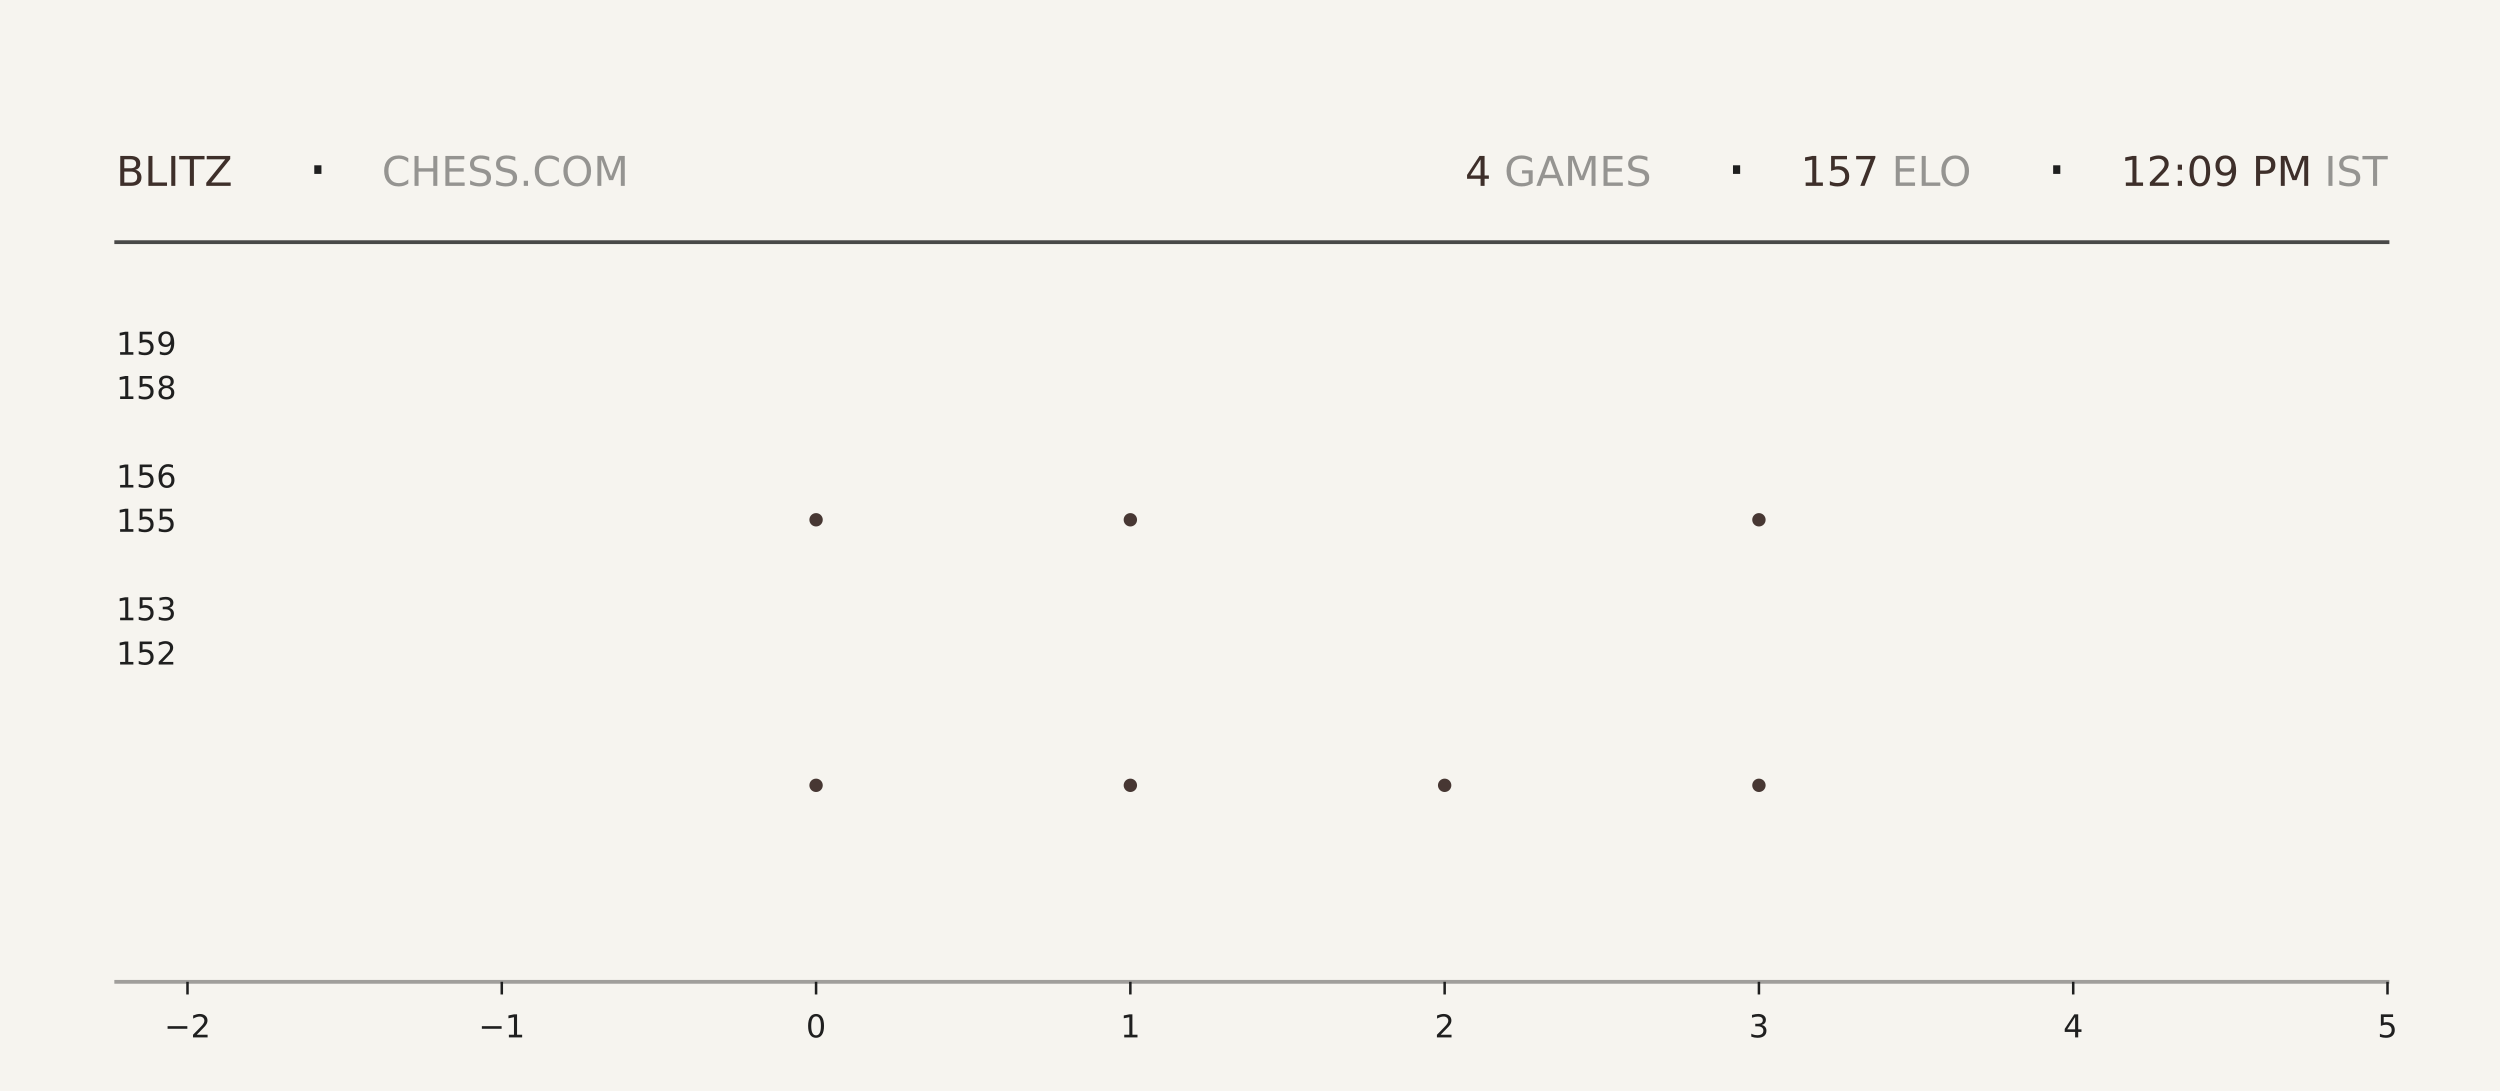
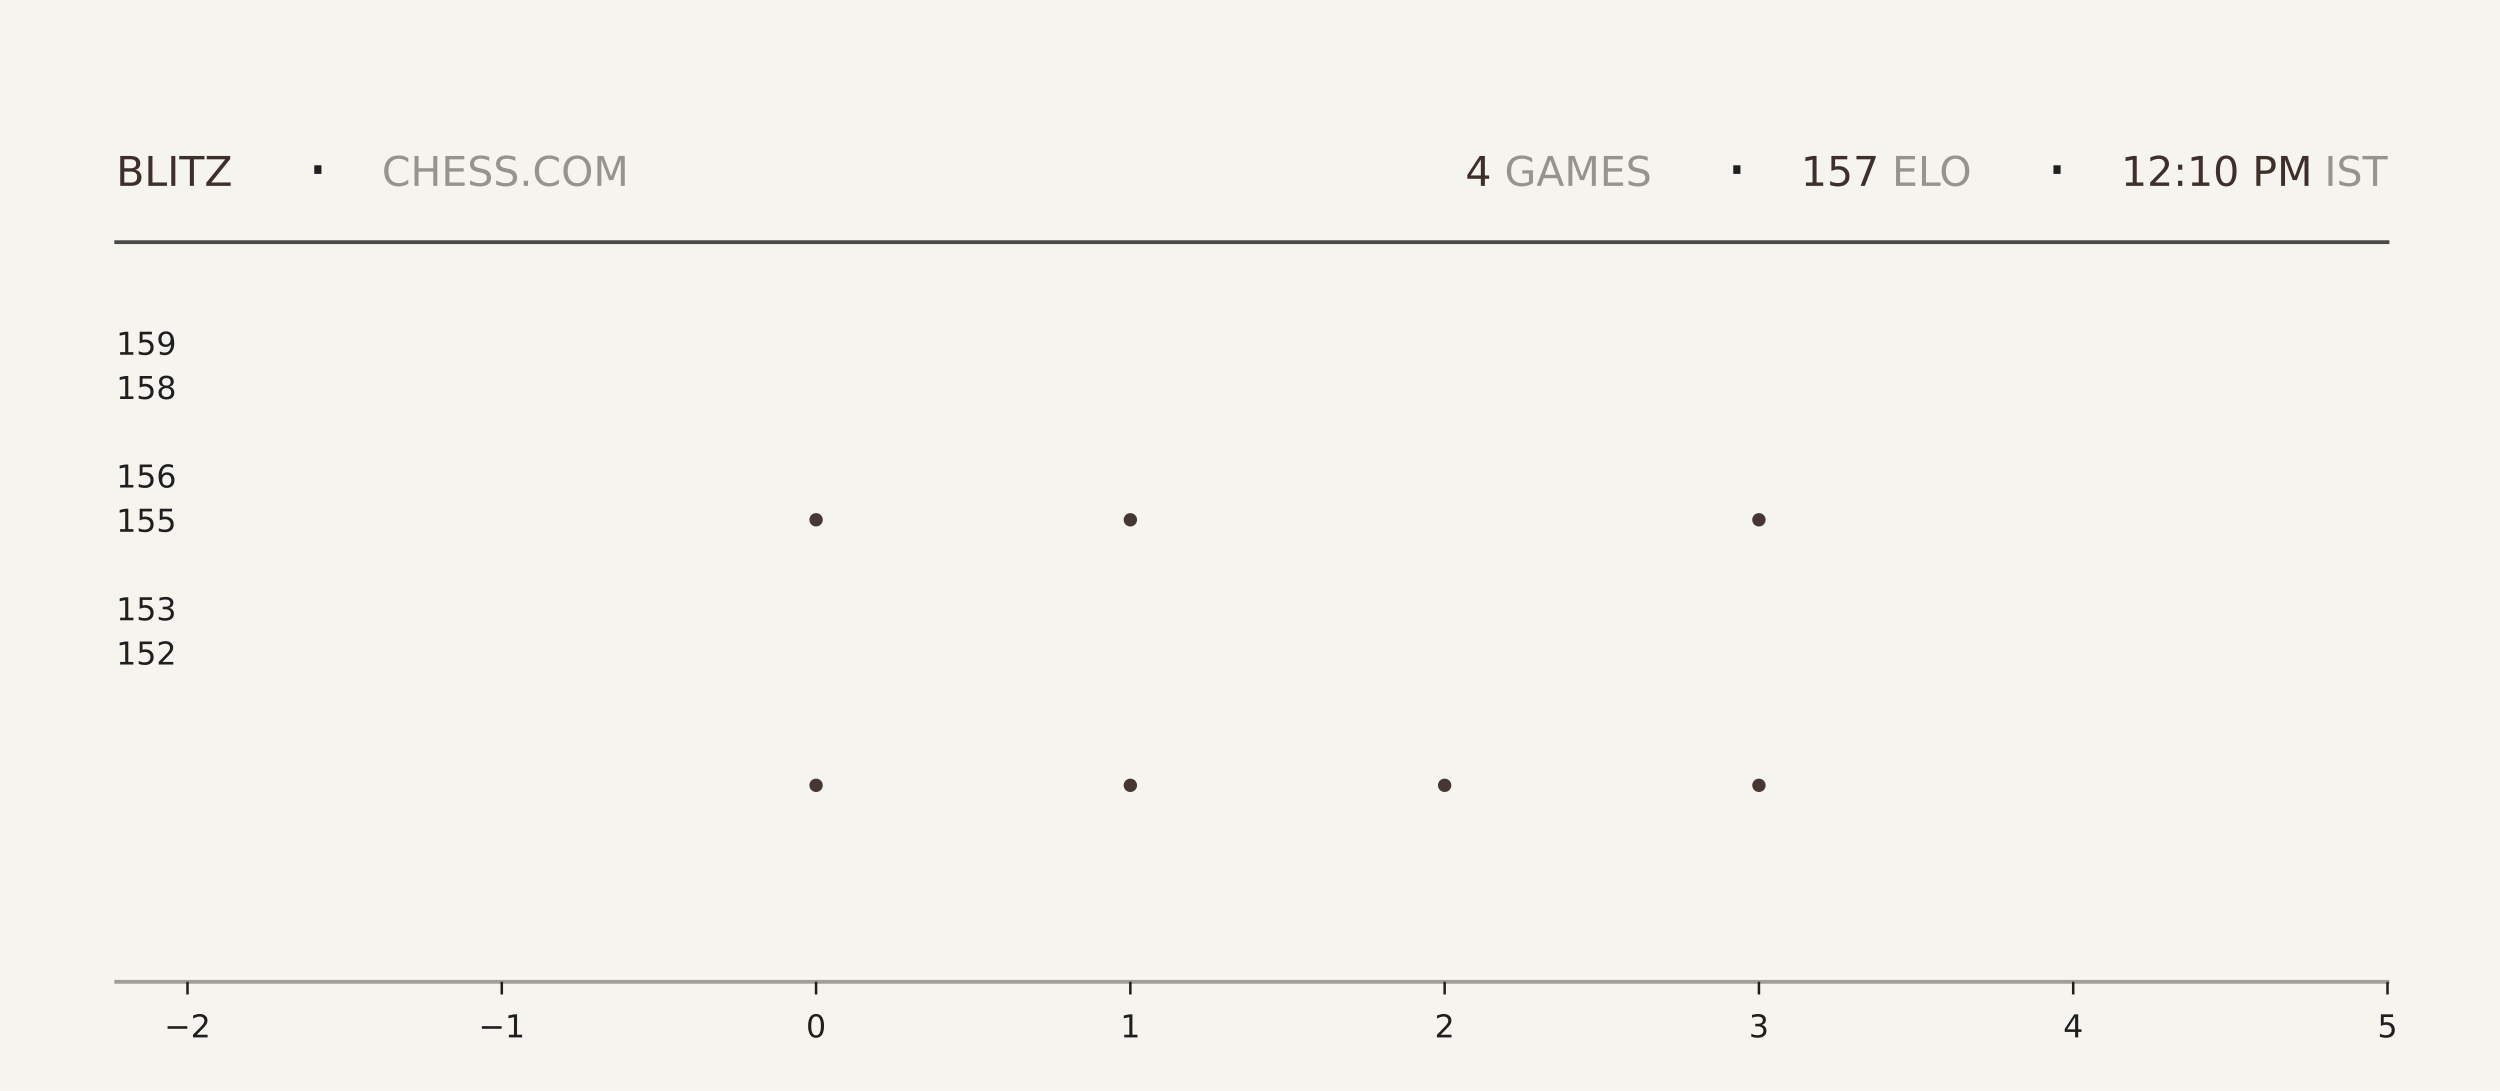
<svg xmlns="http://www.w3.org/2000/svg" xmlns:xlink="http://www.w3.org/1999/xlink" width="792pt" height="345.6pt" viewBox="0 0 792 345.6" version="1.1">
  <defs>
    <style type="text/css">*{stroke-linejoin: round; stroke-linecap: butt}</style>
  </defs>
  <g id="figure_1">
    <g id="patch_1">
      <path d="M 0 345.6  L 792 345.6  L 792 0  L 0 0  z " style="fill: #f6f4ef" />
    </g>
    <g id="axes_1">
      <g id="patch_2">
        <path d="M 59.4 311.04  L 756.36 311.04  L 756.36 103.68  L 59.4 103.68  z " style="fill: #f6f4ef" />
      </g>
      <g id="PathCollection_1">
        <defs>
-           <path id="m7817385c9e" d="M 0 2.121  C 0.563 2.121 1.102 1.898 1.5 1.5  C 1.898 1.102 2.121 0.563 2.121 0  C 2.121 -0.563 1.898 -1.102 1.5 -1.5  C 1.102 -1.898 0.563 -2.121 0 -2.121  C -0.563 -2.121 -1.102 -1.898 -1.5 -1.5  C -1.898 -1.102 -2.121 -0.563 -2.121 0  C -2.121 0.563 -1.898 1.102 -1.5 1.5  C -1.102 1.898 -0.563 2.121 0 2.121  z " />
-         </defs>
-         <g clip-path="url(#pfd3db4ff1b)">
-           <use xlink:href="#m7817385c9e" x="258.531" y="248.79" style="fill: #3e2f2a; fill-opacity: 0.95" />
-           <use xlink:href="#m7817385c9e" x="258.531" y="164.668" style="fill: #3e2f2a; fill-opacity: 0.95" />
+           <path id="m612fb5ca8d" d="M 0 2.121  C 0.563 2.121 1.102 1.898 1.5 1.5  C 1.898 1.102 2.121 0.563 2.121 0  C 2.121 -0.563 1.898 -1.102 1.5 -1.5  C 1.102 -1.898 0.563 -2.121 0 -2.121  C -0.563 -2.121 -1.102 -1.898 -1.5 -1.5  C -1.898 -1.102 -2.121 -0.563 -2.121 0  C -2.121 0.563 -1.898 1.102 -1.5 1.5  C -1.102 1.898 -0.563 2.121 0 2.121  z " />
+         </defs>
+         <g clip-path="url(#pa9dcfd63f3)">
+           <use xlink:href="#m612fb5ca8d" x="258.531" y="248.79" style="fill: #3e2f2a; fill-opacity: 0.95" />
+           <use xlink:href="#m612fb5ca8d" x="258.531" y="164.668" style="fill: #3e2f2a; fill-opacity: 0.95" />
        </g>
      </g>
      <g id="PathCollection_2">
-         <g clip-path="url(#pfd3db4ff1b)">
-           <use xlink:href="#m7817385c9e" x="358.097" y="248.79" style="fill: #3e2f2a; fill-opacity: 0.95" />
-           <use xlink:href="#m7817385c9e" x="358.097" y="164.668" style="fill: #3e2f2a; fill-opacity: 0.95" />
-           <use xlink:href="#m7817385c9e" x="358.097" y="80.547" style="fill: #3e2f2a; fill-opacity: 0.95" />
+         <g clip-path="url(#pa9dcfd63f3)">
+           <use xlink:href="#m612fb5ca8d" x="358.097" y="248.79" style="fill: #3e2f2a; fill-opacity: 0.95" />
+           <use xlink:href="#m612fb5ca8d" x="358.097" y="164.668" style="fill: #3e2f2a; fill-opacity: 0.95" />
+           <use xlink:href="#m612fb5ca8d" x="358.097" y="80.547" style="fill: #3e2f2a; fill-opacity: 0.95" />
        </g>
      </g>
      <g id="PathCollection_3">
-         <g clip-path="url(#pfd3db4ff1b)">
-           <use xlink:href="#m7817385c9e" x="457.663" y="248.79" style="fill: #3e2f2a; fill-opacity: 0.95" />
+         <g clip-path="url(#pa9dcfd63f3)">
+           <use xlink:href="#m612fb5ca8d" x="457.663" y="248.79" style="fill: #3e2f2a; fill-opacity: 0.95" />
        </g>
      </g>
      <g id="PathCollection_4">
-         <g clip-path="url(#pfd3db4ff1b)">
-           <use xlink:href="#m7817385c9e" x="557.229" y="248.79" style="fill: #3e2f2a; fill-opacity: 0.95" />
-           <use xlink:href="#m7817385c9e" x="557.229" y="164.668" style="fill: #3e2f2a; fill-opacity: 0.95" />
-           <use xlink:href="#m7817385c9e" x="557.229" y="80.547" style="fill: #3e2f2a; fill-opacity: 0.95" />
+         <g clip-path="url(#pa9dcfd63f3)">
+           <use xlink:href="#m612fb5ca8d" x="557.229" y="248.79" style="fill: #3e2f2a; fill-opacity: 0.95" />
+           <use xlink:href="#m612fb5ca8d" x="557.229" y="164.668" style="fill: #3e2f2a; fill-opacity: 0.95" />
+           <use xlink:href="#m612fb5ca8d" x="557.229" y="80.547" style="fill: #3e2f2a; fill-opacity: 0.95" />
        </g>
      </g>
      <g id="matplotlib.axis_1">
        <g id="xtick_1">
          <g id="line2d_1">
            <defs>
-               <path id="m8770a1c787" d="M 0 0  L 0 4  " style="stroke: #1f1f1f; stroke-width: 0.8" />
+               <path id="m6160558e12" d="M 0 0  L 0 4  " style="stroke: #1f1f1f; stroke-width: 0.8" />
            </defs>
            <g>
-               <use xlink:href="#m8770a1c787" x="59.4" y="311.04" style="fill: #1f1f1f; stroke: #1f1f1f; stroke-width: 0.8" />
+               <use xlink:href="#m6160558e12" x="59.4" y="311.04" style="fill: #1f1f1f; stroke: #1f1f1f; stroke-width: 0.8" />
            </g>
          </g>
          <g id="text_1">
            <g style="fill: #1f1f1f" transform="translate(52.02891 328.6384) scale(0.1 -0.1)">
              <defs>
                <path id="DejaVuSans-2212" d="M 678 2272  L 4684 2272  L 4684 1741  L 678 1741  L 678 2272  z " transform="scale(0.015625)" />
                <path id="DejaVuSans-32" d="M 1228 531  L 3431 531  L 3431 0  L 469 0  L 469 531  Q 828 903 1448 1529  Q 2069 2156 2228 2338  Q 2531 2678 2651 2914  Q 2772 3150 2772 3378  Q 2772 3750 2511 3984  Q 2250 4219 1831 4219  Q 1534 4219 1204 4116  Q 875 4013 500 3803  L 500 4441  Q 881 4594 1212 4672  Q 1544 4750 1819 4750  Q 2544 4750 2975 4387  Q 3406 4025 3406 3419  Q 3406 3131 3298 2873  Q 3191 2616 2906 2266  Q 2828 2175 2409 1742  Q 1991 1309 1228 531  z " transform="scale(0.015625)" />
              </defs>
              <use xlink:href="#DejaVuSans-2212" />
              <use xlink:href="#DejaVuSans-32" transform="translate(83.78906 0)" />
            </g>
          </g>
        </g>
        <g id="xtick_2">
          <g id="line2d_2">
            <g>
-               <use xlink:href="#m8770a1c787" x="158.966" y="311.04" style="fill: #1f1f1f; stroke: #1f1f1f; stroke-width: 0.8" />
+               <use xlink:href="#m6160558e12" x="158.966" y="311.04" style="fill: #1f1f1f; stroke: #1f1f1f; stroke-width: 0.8" />
            </g>
          </g>
          <g id="text_2">
            <g style="fill: #1f1f1f" transform="translate(151.5946 328.6384) scale(0.1 -0.1)">
              <defs>
                <path id="DejaVuSans-31" d="M 794 531  L 1825 531  L 1825 4091  L 703 3866  L 703 4441  L 1819 4666  L 2450 4666  L 2450 531  L 3481 531  L 3481 0  L 794 0  L 794 531  z " transform="scale(0.015625)" />
              </defs>
              <use xlink:href="#DejaVuSans-2212" />
              <use xlink:href="#DejaVuSans-31" transform="translate(83.78906 0)" />
            </g>
          </g>
        </g>
        <g id="xtick_3">
          <g id="line2d_3">
            <g>
-               <use xlink:href="#m8770a1c787" x="258.531" y="311.04" style="fill: #1f1f1f; stroke: #1f1f1f; stroke-width: 0.8" />
+               <use xlink:href="#m6160558e12" x="258.531" y="311.04" style="fill: #1f1f1f; stroke: #1f1f1f; stroke-width: 0.8" />
            </g>
          </g>
          <g id="text_3">
            <g style="fill: #1f1f1f" transform="translate(255.3502 328.6384) scale(0.1 -0.1)">
              <defs>
                <path id="DejaVuSans-30" d="M 2034 4250  Q 1547 4250 1301 3770  Q 1056 3291 1056 2328  Q 1056 1369 1301 889  Q 1547 409 2034 409  Q 2525 409 2770 889  Q 3016 1369 3016 2328  Q 3016 3291 2770 3770  Q 2525 4250 2034 4250  z M 2034 4750  Q 2819 4750 3233 4129  Q 3647 3509 3647 2328  Q 3647 1150 3233 529  Q 2819 -91 2034 -91  Q 1250 -91 836 529  Q 422 1150 422 2328  Q 422 3509 836 4129  Q 1250 4750 2034 4750  z " transform="scale(0.015625)" />
              </defs>
              <use xlink:href="#DejaVuSans-30" />
            </g>
          </g>
        </g>
        <g id="xtick_4">
          <g id="line2d_4">
            <g>
-               <use xlink:href="#m8770a1c787" x="358.097" y="311.04" style="fill: #1f1f1f; stroke: #1f1f1f; stroke-width: 0.8" />
+               <use xlink:href="#m6160558e12" x="358.097" y="311.04" style="fill: #1f1f1f; stroke: #1f1f1f; stroke-width: 0.8" />
            </g>
          </g>
          <g id="text_4">
            <g style="fill: #1f1f1f" transform="translate(354.9159 328.6384) scale(0.1 -0.1)">
              <use xlink:href="#DejaVuSans-31" />
            </g>
          </g>
        </g>
        <g id="xtick_5">
          <g id="line2d_5">
            <g>
-               <use xlink:href="#m8770a1c787" x="457.663" y="311.04" style="fill: #1f1f1f; stroke: #1f1f1f; stroke-width: 0.8" />
+               <use xlink:href="#m6160558e12" x="457.663" y="311.04" style="fill: #1f1f1f; stroke: #1f1f1f; stroke-width: 0.8" />
            </g>
          </g>
          <g id="text_5">
            <g style="fill: #1f1f1f" transform="translate(454.4816 328.6384) scale(0.1 -0.1)">
              <use xlink:href="#DejaVuSans-32" />
            </g>
          </g>
        </g>
        <g id="xtick_6">
          <g id="line2d_6">
            <g>
-               <use xlink:href="#m8770a1c787" x="557.229" y="311.04" style="fill: #1f1f1f; stroke: #1f1f1f; stroke-width: 0.8" />
+               <use xlink:href="#m6160558e12" x="557.229" y="311.04" style="fill: #1f1f1f; stroke: #1f1f1f; stroke-width: 0.8" />
            </g>
          </g>
          <g id="text_6">
            <g style="fill: #1f1f1f" transform="translate(554.0473 328.6384) scale(0.1 -0.1)">
              <defs>
                <path id="DejaVuSans-33" d="M 2597 2516  Q 3050 2419 3304 2112  Q 3559 1806 3559 1356  Q 3559 666 3084 287  Q 2609 -91 1734 -91  Q 1441 -91 1130 -33  Q 819 25 488 141  L 488 750  Q 750 597 1062 519  Q 1375 441 1716 441  Q 2309 441 2620 675  Q 2931 909 2931 1356  Q 2931 1769 2642 2001  Q 2353 2234 1838 2234  L 1294 2234  L 1294 2753  L 1863 2753  Q 2328 2753 2575 2939  Q 2822 3125 2822 3475  Q 2822 3834 2567 4026  Q 2313 4219 1838 4219  Q 1578 4219 1281 4162  Q 984 4106 628 3988  L 628 4550  Q 988 4650 1302 4700  Q 1616 4750 1894 4750  Q 2613 4750 3031 4423  Q 3450 4097 3450 3541  Q 3450 3153 3228 2886  Q 3006 2619 2597 2516  z " transform="scale(0.015625)" />
              </defs>
              <use xlink:href="#DejaVuSans-33" />
            </g>
          </g>
        </g>
        <g id="xtick_7">
          <g id="line2d_7">
            <g>
-               <use xlink:href="#m8770a1c787" x="656.794" y="311.04" style="fill: #1f1f1f; stroke: #1f1f1f; stroke-width: 0.8" />
+               <use xlink:href="#m6160558e12" x="656.794" y="311.04" style="fill: #1f1f1f; stroke: #1f1f1f; stroke-width: 0.8" />
            </g>
          </g>
          <g id="text_7">
            <g style="fill: #1f1f1f" transform="translate(653.613 328.6384) scale(0.1 -0.1)">
              <defs>
                <path id="DejaVuSans-34" d="M 2419 4116  L 825 1625  L 2419 1625  L 2419 4116  z M 2253 4666  L 3047 4666  L 3047 1625  L 3713 1625  L 3713 1100  L 3047 1100  L 3047 0  L 2419 0  L 2419 1100  L 313 1100  L 313 1709  L 2253 4666  z " transform="scale(0.015625)" />
              </defs>
              <use xlink:href="#DejaVuSans-34" />
            </g>
          </g>
        </g>
        <g id="xtick_8">
          <g id="line2d_8">
            <g>
-               <use xlink:href="#m8770a1c787" x="756.36" y="311.04" style="fill: #1f1f1f; stroke: #1f1f1f; stroke-width: 0.8" />
+               <use xlink:href="#m6160558e12" x="756.36" y="311.04" style="fill: #1f1f1f; stroke: #1f1f1f; stroke-width: 0.8" />
            </g>
          </g>
          <g id="text_8">
            <g style="fill: #1f1f1f" transform="translate(753.1788 328.6384) scale(0.1 -0.1)">
              <defs>
                <path id="DejaVuSans-35" d="M 691 4666  L 3169 4666  L 3169 4134  L 1269 4134  L 1269 2991  Q 1406 3038 1543 3061  Q 1681 3084 1819 3084  Q 2600 3084 3056 2656  Q 3513 2228 3513 1497  Q 3513 744 3044 326  Q 2575 -91 1722 -91  Q 1428 -91 1123 -41  Q 819 9 494 109  L 494 744  Q 775 591 1075 516  Q 1375 441 1709 441  Q 2250 441 2565 725  Q 2881 1009 2881 1497  Q 2881 1984 2565 2268  Q 2250 2553 1709 2553  Q 1456 2553 1204 2497  Q 953 2441 691 2322  L 691 4666  z " transform="scale(0.015625)" />
              </defs>
              <use xlink:href="#DejaVuSans-35" />
            </g>
          </g>
        </g>
      </g>
      <g id="matplotlib.axis_2">
        <g id="ytick_1">
          <g id="line2d_9" />
          <g id="text_9">
            <g style="fill: #1f1f1f" transform="translate(36.8125 210.5283) scale(0.1 -0.1)">
              <use xlink:href="#DejaVuSans-31" />
              <use xlink:href="#DejaVuSans-35" transform="translate(63.62305 0)" />
              <use xlink:href="#DejaVuSans-32" transform="translate(127.2461 0)" />
            </g>
          </g>
        </g>
        <g id="ytick_2">
          <g id="line2d_10" />
          <g id="text_10">
            <g style="fill: #1f1f1f" transform="translate(36.8125 196.508) scale(0.1 -0.1)">
              <use xlink:href="#DejaVuSans-31" />
              <use xlink:href="#DejaVuSans-35" transform="translate(63.62305 0)" />
              <use xlink:href="#DejaVuSans-33" transform="translate(127.2461 0)" />
            </g>
          </g>
        </g>
        <g id="ytick_3">
          <g id="line2d_11" />
          <g id="text_11">
            <g style="fill: #1f1f1f" transform="translate(36.8125 168.4675) scale(0.1 -0.1)">
              <use xlink:href="#DejaVuSans-31" />
              <use xlink:href="#DejaVuSans-35" transform="translate(63.62305 0)" />
              <use xlink:href="#DejaVuSans-35" transform="translate(127.2461 0)" />
            </g>
          </g>
        </g>
        <g id="ytick_4">
          <g id="line2d_12" />
          <g id="text_12">
            <g style="fill: #1f1f1f" transform="translate(36.8125 154.4472) scale(0.1 -0.1)">
              <defs>
                <path id="DejaVuSans-36" d="M 2113 2584  Q 1688 2584 1439 2293  Q 1191 2003 1191 1497  Q 1191 994 1439 701  Q 1688 409 2113 409  Q 2538 409 2786 701  Q 3034 994 3034 1497  Q 3034 2003 2786 2293  Q 2538 2584 2113 2584  z M 3366 4563  L 3366 3988  Q 3128 4100 2886 4159  Q 2644 4219 2406 4219  Q 1781 4219 1451 3797  Q 1122 3375 1075 2522  Q 1259 2794 1537 2939  Q 1816 3084 2150 3084  Q 2853 3084 3261 2657  Q 3669 2231 3669 1497  Q 3669 778 3244 343  Q 2819 -91 2113 -91  Q 1303 -91 875 529  Q 447 1150 447 2328  Q 447 3434 972 4092  Q 1497 4750 2381 4750  Q 2619 4750 2861 4703  Q 3103 4656 3366 4563  z " transform="scale(0.015625)" />
              </defs>
              <use xlink:href="#DejaVuSans-31" />
              <use xlink:href="#DejaVuSans-35" transform="translate(63.62305 0)" />
              <use xlink:href="#DejaVuSans-36" transform="translate(127.2461 0)" />
            </g>
          </g>
        </g>
        <g id="ytick_5">
          <g id="line2d_13" />
          <g id="text_13">
            <g style="fill: #1f1f1f" transform="translate(36.8125 126.4066) scale(0.1 -0.1)">
              <defs>
                <path id="DejaVuSans-38" d="M 2034 2216  Q 1584 2216 1326 1975  Q 1069 1734 1069 1313  Q 1069 891 1326 650  Q 1584 409 2034 409  Q 2484 409 2743 651  Q 3003 894 3003 1313  Q 3003 1734 2745 1975  Q 2488 2216 2034 2216  z M 1403 2484  Q 997 2584 770 2862  Q 544 3141 544 3541  Q 544 4100 942 4425  Q 1341 4750 2034 4750  Q 2731 4750 3128 4425  Q 3525 4100 3525 3541  Q 3525 3141 3298 2862  Q 3072 2584 2669 2484  Q 3125 2378 3379 2068  Q 3634 1759 3634 1313  Q 3634 634 3220 271  Q 2806 -91 2034 -91  Q 1263 -91 848 271  Q 434 634 434 1313  Q 434 1759 690 2068  Q 947 2378 1403 2484  z M 1172 3481  Q 1172 3119 1398 2916  Q 1625 2713 2034 2713  Q 2441 2713 2670 2916  Q 2900 3119 2900 3481  Q 2900 3844 2670 4047  Q 2441 4250 2034 4250  Q 1625 4250 1398 4047  Q 1172 3844 1172 3481  z " transform="scale(0.015625)" />
              </defs>
              <use xlink:href="#DejaVuSans-31" />
              <use xlink:href="#DejaVuSans-35" transform="translate(63.62305 0)" />
              <use xlink:href="#DejaVuSans-38" transform="translate(127.2461 0)" />
            </g>
          </g>
        </g>
        <g id="ytick_6">
          <g id="line2d_14" />
          <g id="text_14">
            <g style="fill: #1f1f1f" transform="translate(36.8125 112.3863) scale(0.1 -0.1)">
              <defs>
                <path id="DejaVuSans-39" d="M 703 97  L 703 672  Q 941 559 1184 500  Q 1428 441 1663 441  Q 2288 441 2617 861  Q 2947 1281 2994 2138  Q 2813 1869 2534 1725  Q 2256 1581 1919 1581  Q 1219 1581 811 2004  Q 403 2428 403 3163  Q 403 3881 828 4315  Q 1253 4750 1959 4750  Q 2769 4750 3195 4129  Q 3622 3509 3622 2328  Q 3622 1225 3098 567  Q 2575 -91 1691 -91  Q 1453 -91 1209 -44  Q 966 3 703 97  z M 1959 2075  Q 2384 2075 2632 2365  Q 2881 2656 2881 3163  Q 2881 3666 2632 3958  Q 2384 4250 1959 4250  Q 1534 4250 1286 3958  Q 1038 3666 1038 3163  Q 1038 2656 1286 2365  Q 1534 2075 1959 2075  z " transform="scale(0.015625)" />
              </defs>
              <use xlink:href="#DejaVuSans-31" />
              <use xlink:href="#DejaVuSans-35" transform="translate(63.62305 0)" />
              <use xlink:href="#DejaVuSans-39" transform="translate(127.2461 0)" />
            </g>
          </g>
        </g>
      </g>
    </g>
    <g id="line2d_15">
      <path d="M 36.82 76.723  L 756.36 76.723  " style="fill: none; stroke: #1f1f1f; stroke-opacity: 0.8; stroke-width: 1.2; stroke-linecap: square" />
    </g>
    <g id="line2d_16">
      <path d="M 36.82 311.04  L 756.36 311.04  " style="fill: none; stroke: #1f1f1f; stroke-opacity: 0.4; stroke-width: 1.2; stroke-linecap: square" />
    </g>
    <g id="text_15">
      <g style="fill: #3e2f2a" transform="translate(36.82 58.88319) scale(0.13 -0.13)">
        <defs>
          <path id="DejaVuSans-42" d="M 1259 2228  L 1259 519  L 2272 519  Q 2781 519 3026 730  Q 3272 941 3272 1375  Q 3272 1813 3026 2020  Q 2781 2228 2272 2228  L 1259 2228  z M 1259 4147  L 1259 2741  L 2194 2741  Q 2656 2741 2882 2914  Q 3109 3088 3109 3444  Q 3109 3797 2882 3972  Q 2656 4147 2194 4147  L 1259 4147  z M 628 4666  L 2241 4666  Q 2963 4666 3353 4366  Q 3744 4066 3744 3513  Q 3744 3084 3544 2831  Q 3344 2578 2956 2516  Q 3422 2416 3680 2098  Q 3938 1781 3938 1306  Q 3938 681 3513 340  Q 3088 0 2303 0  L 628 0  L 628 4666  z " transform="scale(0.015625)" />
          <path id="DejaVuSans-4c" d="M 628 4666  L 1259 4666  L 1259 531  L 3531 531  L 3531 0  L 628 0  L 628 4666  z " transform="scale(0.015625)" />
          <path id="DejaVuSans-49" d="M 628 4666  L 1259 4666  L 1259 0  L 628 0  L 628 4666  z " transform="scale(0.015625)" />
          <path id="DejaVuSans-54" d="M -19 4666  L 3928 4666  L 3928 4134  L 2272 4134  L 2272 0  L 1638 0  L 1638 4134  L -19 4134  L -19 4666  z " transform="scale(0.015625)" />
          <path id="DejaVuSans-5a" d="M 359 4666  L 4025 4666  L 4025 4184  L 1075 531  L 4097 531  L 4097 0  L 288 0  L 288 481  L 3238 4134  L 359 4134  L 359 4666  z " transform="scale(0.015625)" />
        </defs>
        <use xlink:href="#DejaVuSans-42" />
        <use xlink:href="#DejaVuSans-4c" transform="translate(68.60352 0)" />
        <use xlink:href="#DejaVuSans-49" transform="translate(124.3164 0)" />
        <use xlink:href="#DejaVuSans-54" transform="translate(153.8086 0)" />
        <use xlink:href="#DejaVuSans-5a" transform="translate(214.8926 0)" />
      </g>
    </g>
    <g id="text_16">
      <g style="fill: #1f1f1f" transform="translate(97.21 61.36662) scale(0.22 -0.22)">
        <defs>
          <path id="DejaVuSans-b7" d="M 684 2619  L 1344 2619  L 1344 1825  L 684 1825  L 684 2619  z " transform="scale(0.015625)" />
        </defs>
        <use xlink:href="#DejaVuSans-b7" />
      </g>
    </g>
    <g id="text_17">
      <g style="fill: #1f1f1f; opacity: 0.45" transform="translate(120.97 58.88319) scale(0.13 -0.13)">
        <defs>
          <path id="DejaVuSans-43" d="M 4122 4306  L 4122 3641  Q 3803 3938 3442 4084  Q 3081 4231 2675 4231  Q 1875 4231 1450 3742  Q 1025 3253 1025 2328  Q 1025 1406 1450 917  Q 1875 428 2675 428  Q 3081 428 3442 575  Q 3803 722 4122 1019  L 4122 359  Q 3791 134 3420 21  Q 3050 -91 2638 -91  Q 1578 -91 968 557  Q 359 1206 359 2328  Q 359 3453 968 4101  Q 1578 4750 2638 4750  Q 3056 4750 3426 4639  Q 3797 4528 4122 4306  z " transform="scale(0.015625)" />
          <path id="DejaVuSans-48" d="M 628 4666  L 1259 4666  L 1259 2753  L 3553 2753  L 3553 4666  L 4184 4666  L 4184 0  L 3553 0  L 3553 2222  L 1259 2222  L 1259 0  L 628 0  L 628 4666  z " transform="scale(0.015625)" />
          <path id="DejaVuSans-45" d="M 628 4666  L 3578 4666  L 3578 4134  L 1259 4134  L 1259 2753  L 3481 2753  L 3481 2222  L 1259 2222  L 1259 531  L 3634 531  L 3634 0  L 628 0  L 628 4666  z " transform="scale(0.015625)" />
          <path id="DejaVuSans-53" d="M 3425 4513  L 3425 3897  Q 3066 4069 2747 4153  Q 2428 4238 2131 4238  Q 1616 4238 1336 4038  Q 1056 3838 1056 3469  Q 1056 3159 1242 3001  Q 1428 2844 1947 2747  L 2328 2669  Q 3034 2534 3370 2195  Q 3706 1856 3706 1288  Q 3706 609 3251 259  Q 2797 -91 1919 -91  Q 1588 -91 1214 -16  Q 841 59 441 206  L 441 856  Q 825 641 1194 531  Q 1563 422 1919 422  Q 2459 422 2753 634  Q 3047 847 3047 1241  Q 3047 1584 2836 1778  Q 2625 1972 2144 2069  L 1759 2144  Q 1053 2284 737 2584  Q 422 2884 422 3419  Q 422 4038 858 4394  Q 1294 4750 2059 4750  Q 2388 4750 2728 4690  Q 3069 4631 3425 4513  z " transform="scale(0.015625)" />
          <path id="DejaVuSans-2e" d="M 684 794  L 1344 794  L 1344 0  L 684 0  L 684 794  z " transform="scale(0.015625)" />
          <path id="DejaVuSans-4f" d="M 2522 4238  Q 1834 4238 1429 3725  Q 1025 3213 1025 2328  Q 1025 1447 1429 934  Q 1834 422 2522 422  Q 3209 422 3611 934  Q 4013 1447 4013 2328  Q 4013 3213 3611 3725  Q 3209 4238 2522 4238  z M 2522 4750  Q 3503 4750 4090 4092  Q 4678 3434 4678 2328  Q 4678 1225 4090 567  Q 3503 -91 2522 -91  Q 1538 -91 948 565  Q 359 1222 359 2328  Q 359 3434 948 4092  Q 1538 4750 2522 4750  z " transform="scale(0.015625)" />
          <path id="DejaVuSans-4d" d="M 628 4666  L 1569 4666  L 2759 1491  L 3956 4666  L 4897 4666  L 4897 0  L 4281 0  L 4281 4097  L 3078 897  L 2444 897  L 1241 4097  L 1241 0  L 628 0  L 628 4666  z " transform="scale(0.015625)" />
        </defs>
        <use xlink:href="#DejaVuSans-43" />
        <use xlink:href="#DejaVuSans-48" transform="translate(69.82422 0)" />
        <use xlink:href="#DejaVuSans-45" transform="translate(145.0195 0)" />
        <use xlink:href="#DejaVuSans-53" transform="translate(208.2031 0)" />
        <use xlink:href="#DejaVuSans-53" transform="translate(271.6797 0)" />
        <use xlink:href="#DejaVuSans-2e" transform="translate(335.1562 0)" />
        <use xlink:href="#DejaVuSans-43" transform="translate(366.9434 0)" />
        <use xlink:href="#DejaVuSans-4f" transform="translate(436.7676 0)" />
        <use xlink:href="#DejaVuSans-4d" transform="translate(515.4785 0)" />
      </g>
    </g>
    <g id="text_18">
-       <g style="fill: #3e2f2a" transform="translate(464.13 58.88319) scale(0.13 -0.13)">
+       <g style="fill: #3e2f2a" transform="translate(464.22 58.88319) scale(0.13 -0.13)">
        <use xlink:href="#DejaVuSans-34" />
      </g>
    </g>
    <g id="text_19">
-       <g style="fill: #1f1f1f; opacity: 0.45" transform="translate(472.41 58.88319) scale(0.13 -0.13)">
+       <g style="fill: #1f1f1f; opacity: 0.45" transform="translate(472.5 58.88319) scale(0.13 -0.13)">
        <defs>
          <path id="DejaVuSans-20" transform="scale(0.015625)" />
          <path id="DejaVuSans-47" d="M 3809 666  L 3809 1919  L 2778 1919  L 2778 2438  L 4434 2438  L 4434 434  Q 4069 175 3628 42  Q 3188 -91 2688 -91  Q 1594 -91 976 548  Q 359 1188 359 2328  Q 359 3472 976 4111  Q 1594 4750 2688 4750  Q 3144 4750 3555 4637  Q 3966 4525 4313 4306  L 4313 3634  Q 3963 3931 3569 4081  Q 3175 4231 2741 4231  Q 1884 4231 1454 3753  Q 1025 3275 1025 2328  Q 1025 1384 1454 906  Q 1884 428 2741 428  Q 3075 428 3337 486  Q 3600 544 3809 666  z " transform="scale(0.015625)" />
          <path id="DejaVuSans-41" d="M 2188 4044  L 1331 1722  L 3047 1722  L 2188 4044  z M 1831 4666  L 2547 4666  L 4325 0  L 3669 0  L 3244 1197  L 1141 1197  L 716 0  L 50 0  L 1831 4666  z " transform="scale(0.015625)" />
        </defs>
        <use xlink:href="#DejaVuSans-20" />
        <use xlink:href="#DejaVuSans-47" transform="translate(31.78711 0)" />
        <use xlink:href="#DejaVuSans-41" transform="translate(109.2773 0)" />
        <use xlink:href="#DejaVuSans-4d" transform="translate(177.6855 0)" />
        <use xlink:href="#DejaVuSans-45" transform="translate(263.9648 0)" />
        <use xlink:href="#DejaVuSans-53" transform="translate(327.1484 0)" />
      </g>
    </g>
    <g id="text_20">
-       <g style="fill: #1f1f1f" transform="translate(546.66 61.36662) scale(0.22 -0.22)">
+       <g style="fill: #1f1f1f" transform="translate(546.75 61.36662) scale(0.22 -0.22)">
        <use xlink:href="#DejaVuSans-b7" />
      </g>
    </g>
    <g id="text_21">
-       <g style="fill: #3e2f2a" transform="translate(570.42 58.88319) scale(0.13 -0.13)">
+       <g style="fill: #3e2f2a" transform="translate(570.51 58.88319) scale(0.13 -0.13)">
        <defs>
          <path id="DejaVuSans-37" d="M 525 4666  L 3525 4666  L 3525 4397  L 1831 0  L 1172 0  L 2766 4134  L 525 4134  L 525 4666  z " transform="scale(0.015625)" />
        </defs>
        <use xlink:href="#DejaVuSans-31" />
        <use xlink:href="#DejaVuSans-35" transform="translate(63.62305 0)" />
        <use xlink:href="#DejaVuSans-37" transform="translate(127.2461 0)" />
      </g>
    </g>
    <g id="text_22">
-       <g style="fill: #1f1f1f; opacity: 0.45" transform="translate(595.17 58.88319) scale(0.13 -0.13)">
+       <g style="fill: #1f1f1f; opacity: 0.45" transform="translate(595.26 58.88319) scale(0.13 -0.13)">
        <use xlink:href="#DejaVuSans-20" />
        <use xlink:href="#DejaVuSans-45" transform="translate(31.78711 0)" />
        <use xlink:href="#DejaVuSans-4c" transform="translate(94.9707 0)" />
        <use xlink:href="#DejaVuSans-4f" transform="translate(147.0586 0)" />
      </g>
    </g>
    <g id="text_23">
-       <g style="fill: #1f1f1f" transform="translate(648.09 61.36662) scale(0.22 -0.22)">
+       <g style="fill: #1f1f1f" transform="translate(648.18 61.36662) scale(0.22 -0.22)">
        <use xlink:href="#DejaVuSans-b7" />
      </g>
    </g>
    <g id="text_24">
-       <g style="fill: #3e2f2a" transform="translate(671.85 58.88319) scale(0.13 -0.13)">
+       <g style="fill: #3e2f2a" transform="translate(671.94 58.88319) scale(0.13 -0.13)">
        <defs>
          <path id="DejaVuSans-3a" d="M 750 794  L 1409 794  L 1409 0  L 750 0  L 750 794  z M 750 3309  L 1409 3309  L 1409 2516  L 750 2516  L 750 3309  z " transform="scale(0.015625)" />
          <path id="DejaVuSans-50" d="M 1259 4147  L 1259 2394  L 2053 2394  Q 2494 2394 2734 2622  Q 2975 2850 2975 3272  Q 2975 3691 2734 3919  Q 2494 4147 2053 4147  L 1259 4147  z M 628 4666  L 2053 4666  Q 2838 4666 3239 4311  Q 3641 3956 3641 3272  Q 3641 2581 3239 2228  Q 2838 1875 2053 1875  L 1259 1875  L 1259 0  L 628 0  L 628 4666  z " transform="scale(0.015625)" />
        </defs>
        <use xlink:href="#DejaVuSans-31" />
        <use xlink:href="#DejaVuSans-32" transform="translate(63.62305 0)" />
        <use xlink:href="#DejaVuSans-3a" transform="translate(127.2461 0)" />
-         <use xlink:href="#DejaVuSans-30" transform="translate(160.9375 0)" />
-         <use xlink:href="#DejaVuSans-39" transform="translate(224.5605 0)" />
+         <use xlink:href="#DejaVuSans-31" transform="translate(160.9375 0)" />
+         <use xlink:href="#DejaVuSans-30" transform="translate(224.5605 0)" />
        <use xlink:href="#DejaVuSans-20" transform="translate(288.1836 0)" />
        <use xlink:href="#DejaVuSans-50" transform="translate(319.9707 0)" />
        <use xlink:href="#DejaVuSans-4d" transform="translate(380.2734 0)" />
      </g>
    </g>
    <g id="text_25">
      <g style="fill: #1f1f1f; opacity: 0.45" transform="translate(732.24 58.88319) scale(0.13 -0.13)">
        <use xlink:href="#DejaVuSans-20" />
        <use xlink:href="#DejaVuSans-49" transform="translate(31.78711 0)" />
        <use xlink:href="#DejaVuSans-53" transform="translate(61.2793 0)" />
        <use xlink:href="#DejaVuSans-54" transform="translate(124.7559 0)" />
      </g>
    </g>
  </g>
  <defs>
-     <clipPath id="pfd3db4ff1b">
+     <clipPath id="pa9dcfd63f3">
      <rect x="59.4" y="103.68" width="696.96" height="207.36" />
    </clipPath>
  </defs>
</svg>
